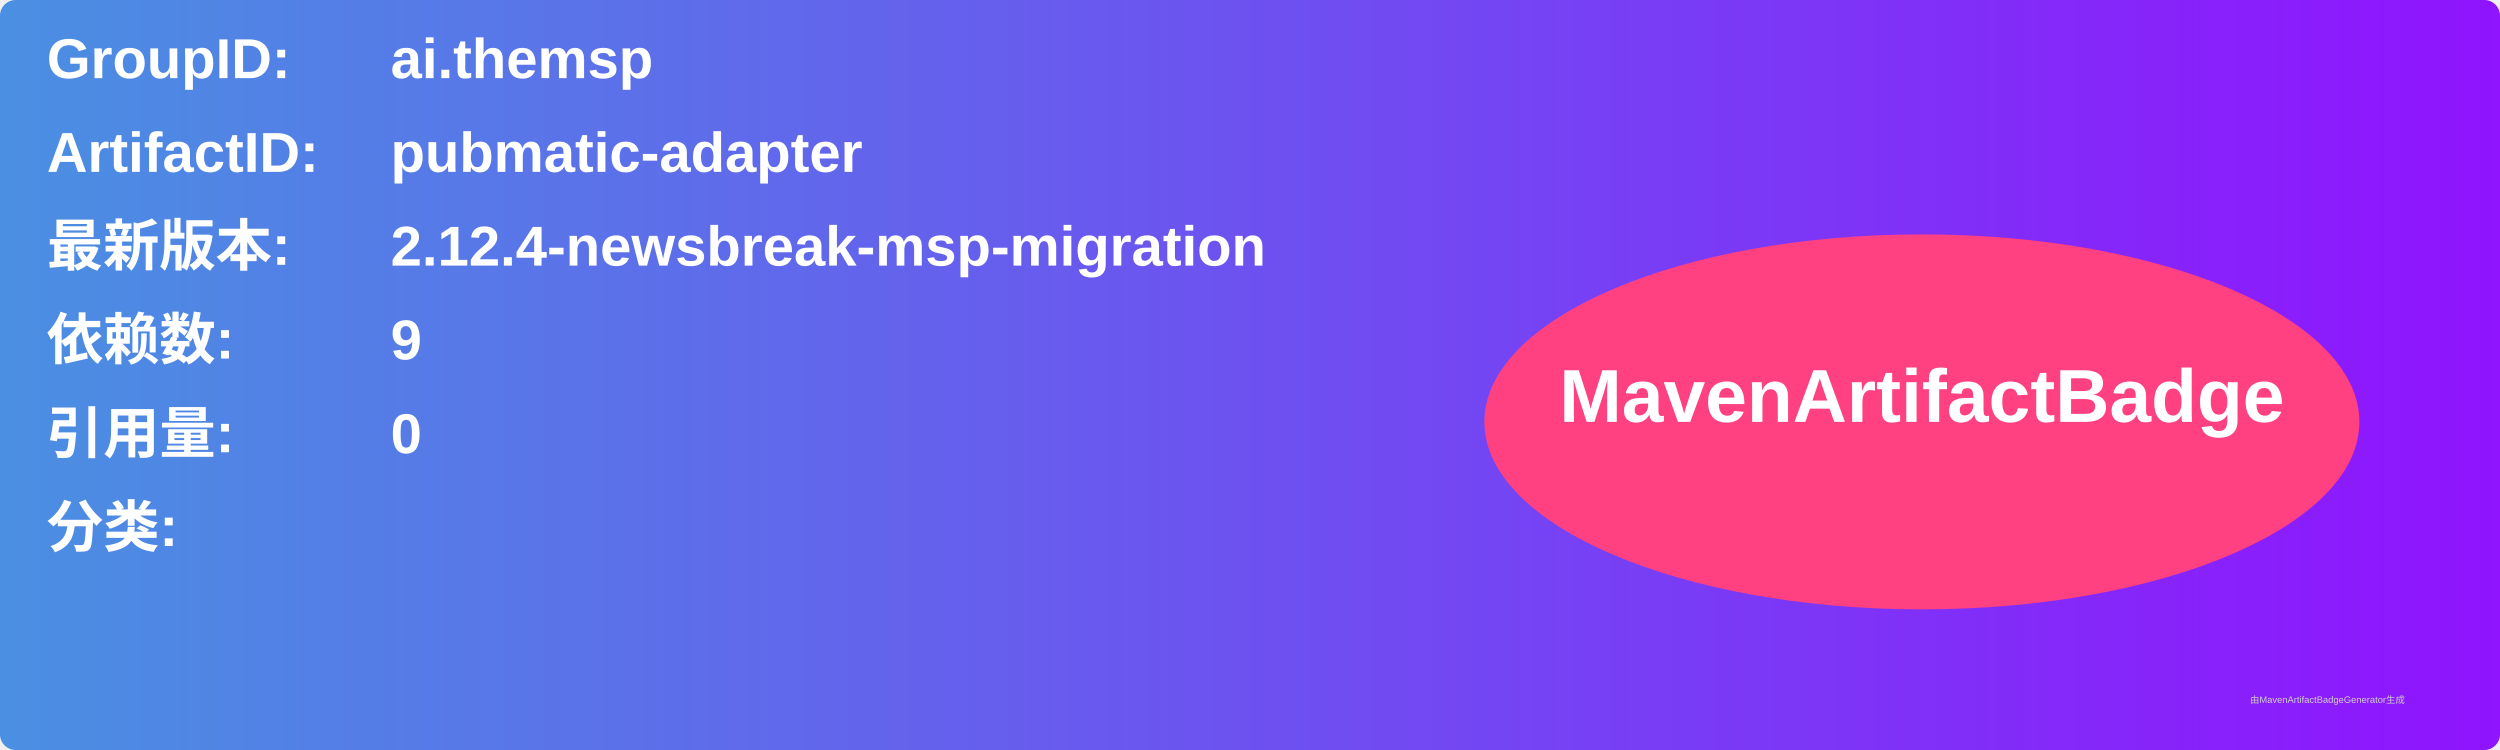
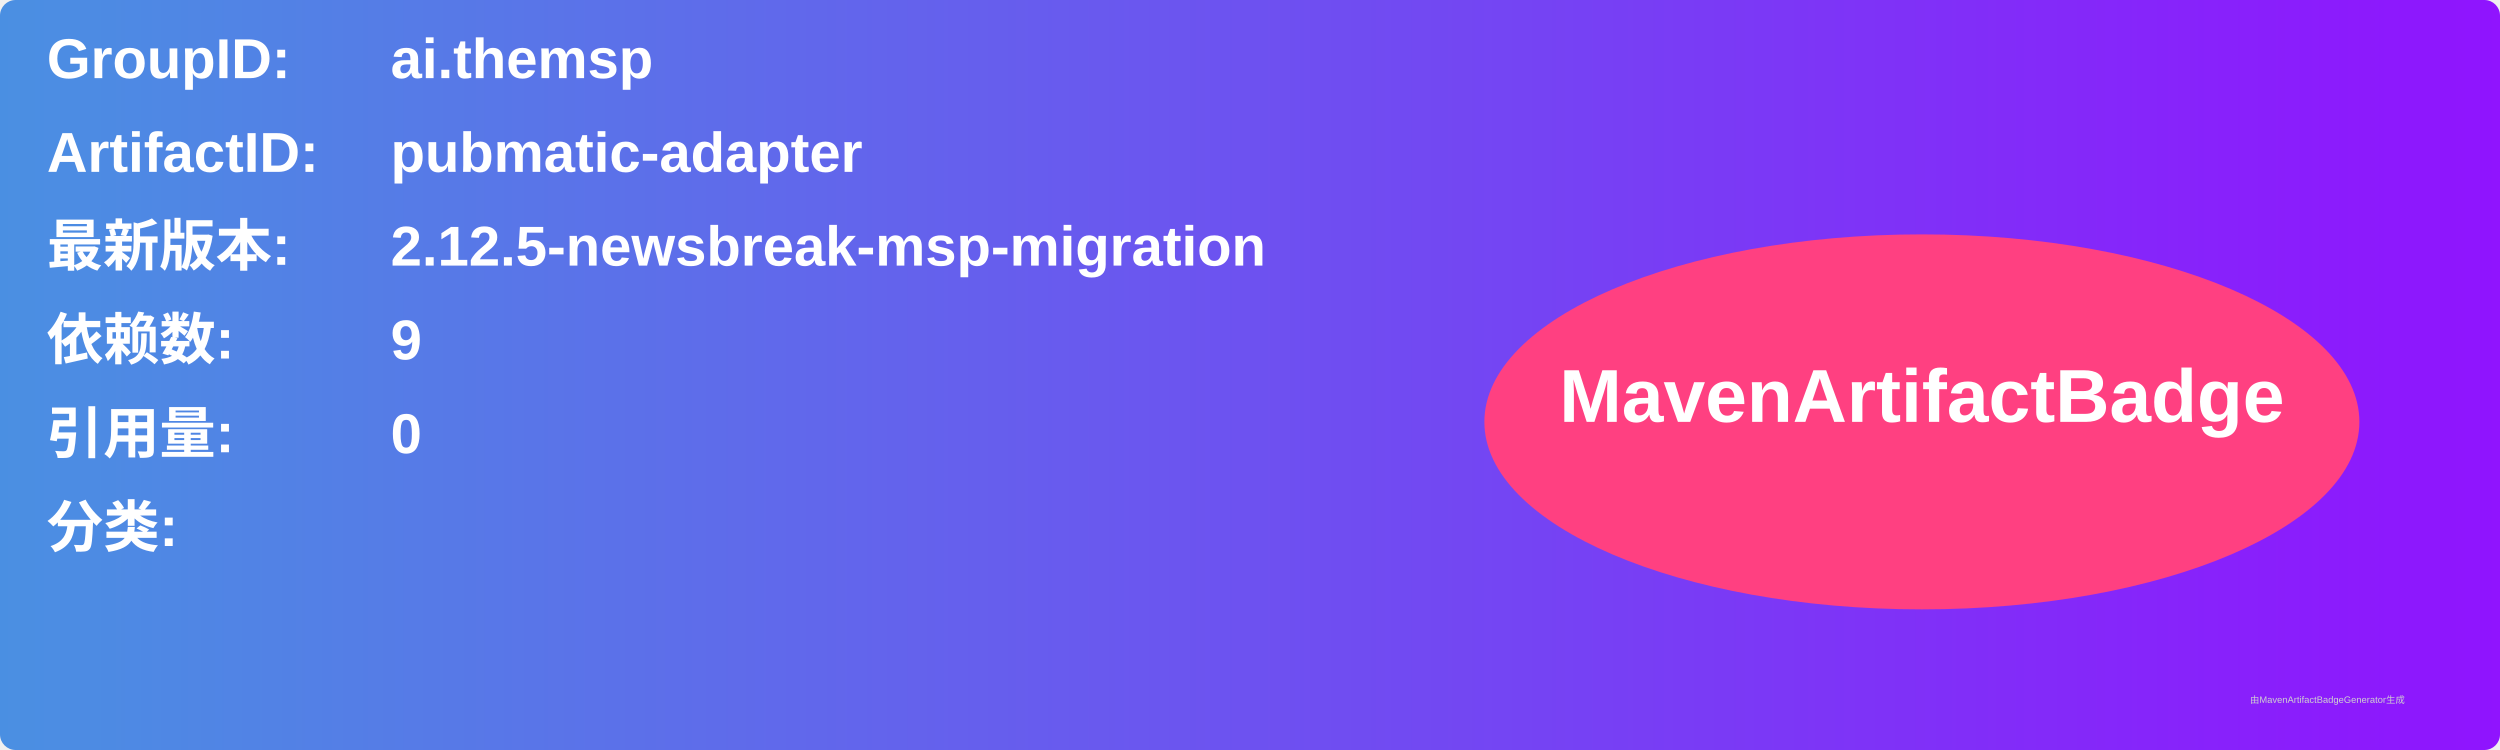
<svg xmlns="http://www.w3.org/2000/svg" width="800" height="240" viewBox="0 0 800 240">
  <linearGradient id="grad" x1="0%" y1="0%" x2="100%" y2="0%">
    <stop offset="0%" stop-color="#4a90e2" />
    <stop offset="100%" stop-color="#9013fe" />
  </linearGradient>
  <rect width="100%" height="100%" rx="5" ry="5" fill="url(#grad)" />
  <g transform="translate(15, 15)">
    <text x="0" y="10" font-family="Arial" font-size="18" fill="white" font-weight="bold" width="260">GroupID:</text>
    <text x="110" y="10" font-family="Arial" font-size="18" fill="white" font-weight="bold" width="460">ai.themsp</text>
    <text x="0" y="40" font-family="Arial" font-size="18" fill="white" font-weight="bold" width="260">ArtifactID:</text>
    <text x="110" y="40" font-family="Arial" font-size="18" fill="white" font-weight="bold" width="460">pubmatic-adapter</text>
    <text x="0" y="70" font-family="Arial" font-size="18" fill="white" font-weight="bold">最新版本:</text>
    <text x="110" y="70" font-family="Arial" font-size="18" fill="white" font-weight="bold">
-       <tspan font-weight="bold">2.12.4-newsbreak-msp-migration</tspan>
+       <tspan font-weight="bold">2.12.5-newsbreak-msp-migration</tspan>
    </text>
    <text x="0" y="100" font-family="Arial" font-size="18" fill="white" font-weight="bold">依赖数: </text>
    <text x="110" y="100" font-family="Arial" font-size="18" fill="white">
      <tspan font-weight="bold">9</tspan>
    </text>
    <text x="0" y="130" font-family="Arial" font-size="18" fill="white" font-weight="bold">引用量: </text>
    <text x="110" y="130" font-family="Arial" font-size="18" fill="white">
      <tspan font-weight="bold">0</tspan>
    </text>
    <text x="0" y="160" font-family="Arial" font-size="18" fill="white" font-weight="bold">分类:</text>
    <text x="10" y="190" font-family="Arial" font-size="10" fill="white">
      <tspan font-weight="bold" />
    </text>
    <ellipse cx="600" cy="120" rx="140" ry="60" fill="#ff4081" />
    <text x="600" y="120" text-anchor="middle" font-family="Arial" font-size="24" fill="white" font-weight="bold">MavenArtifactBadge</text>
  </g>
  <text x="720" y="225" font-family="Arial" font-size="3" fill="#d0d0d0">由MavenArtifactBadgeGenerator生成</text>
</svg>
